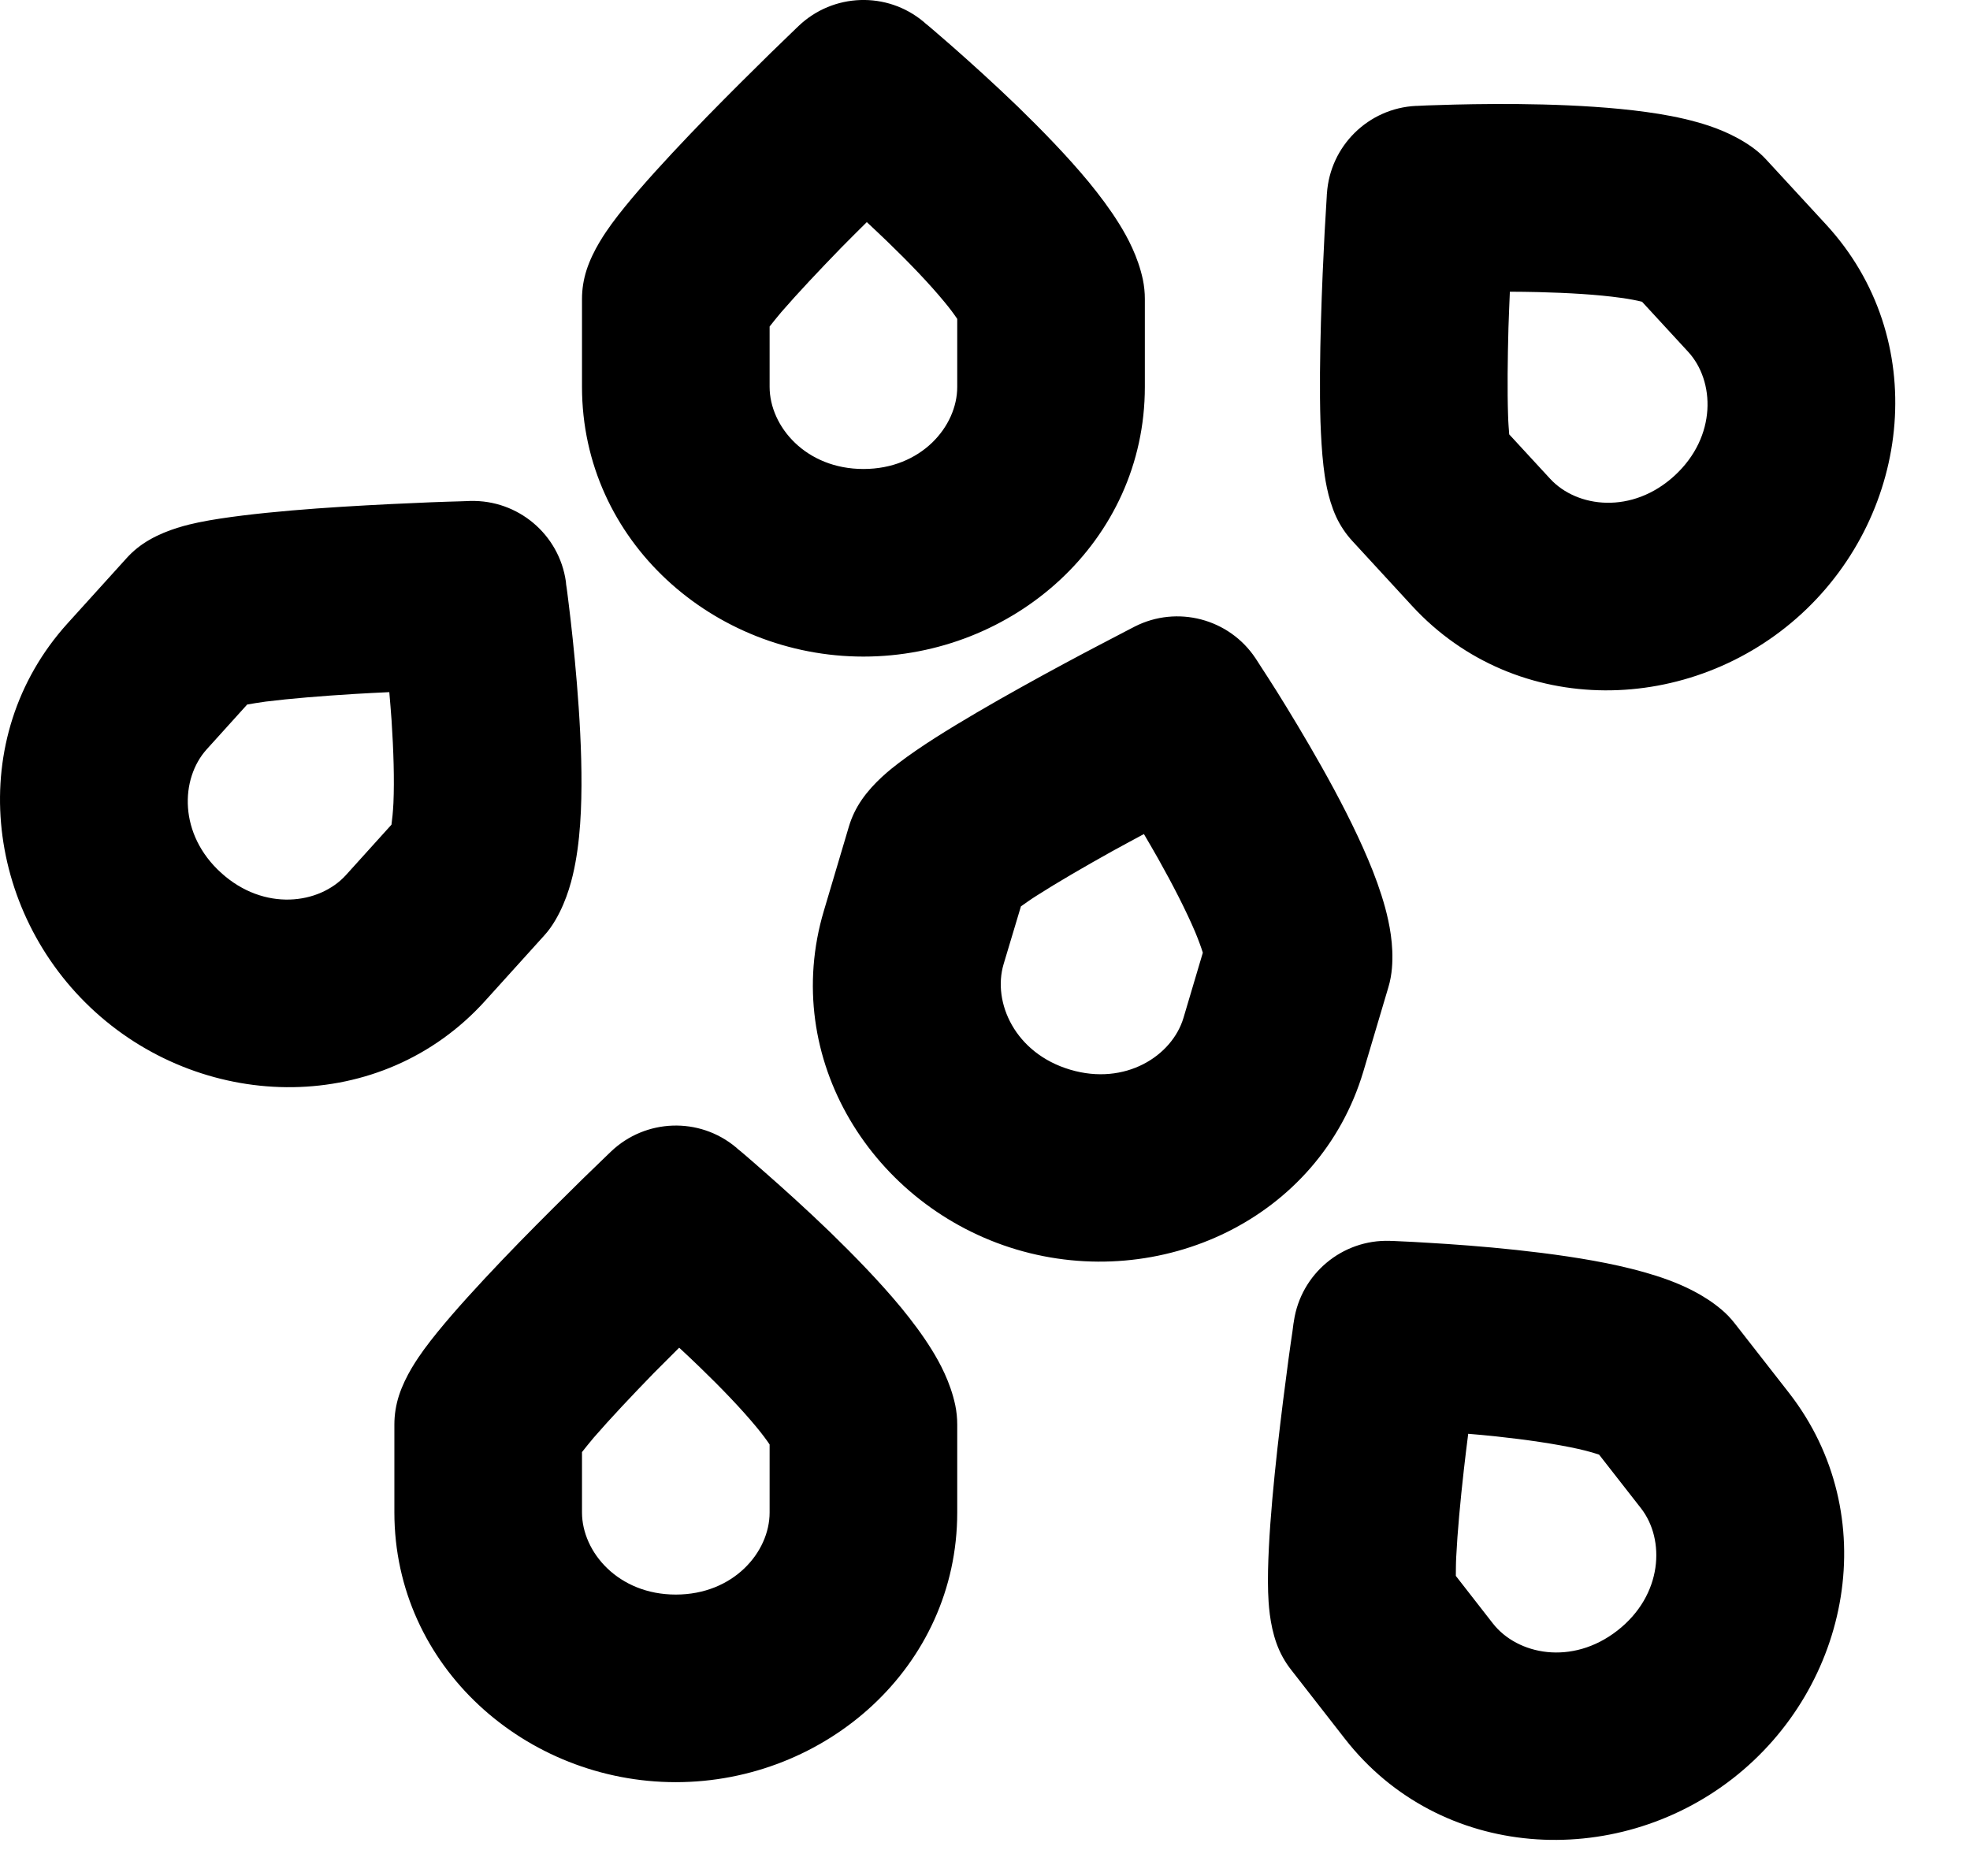
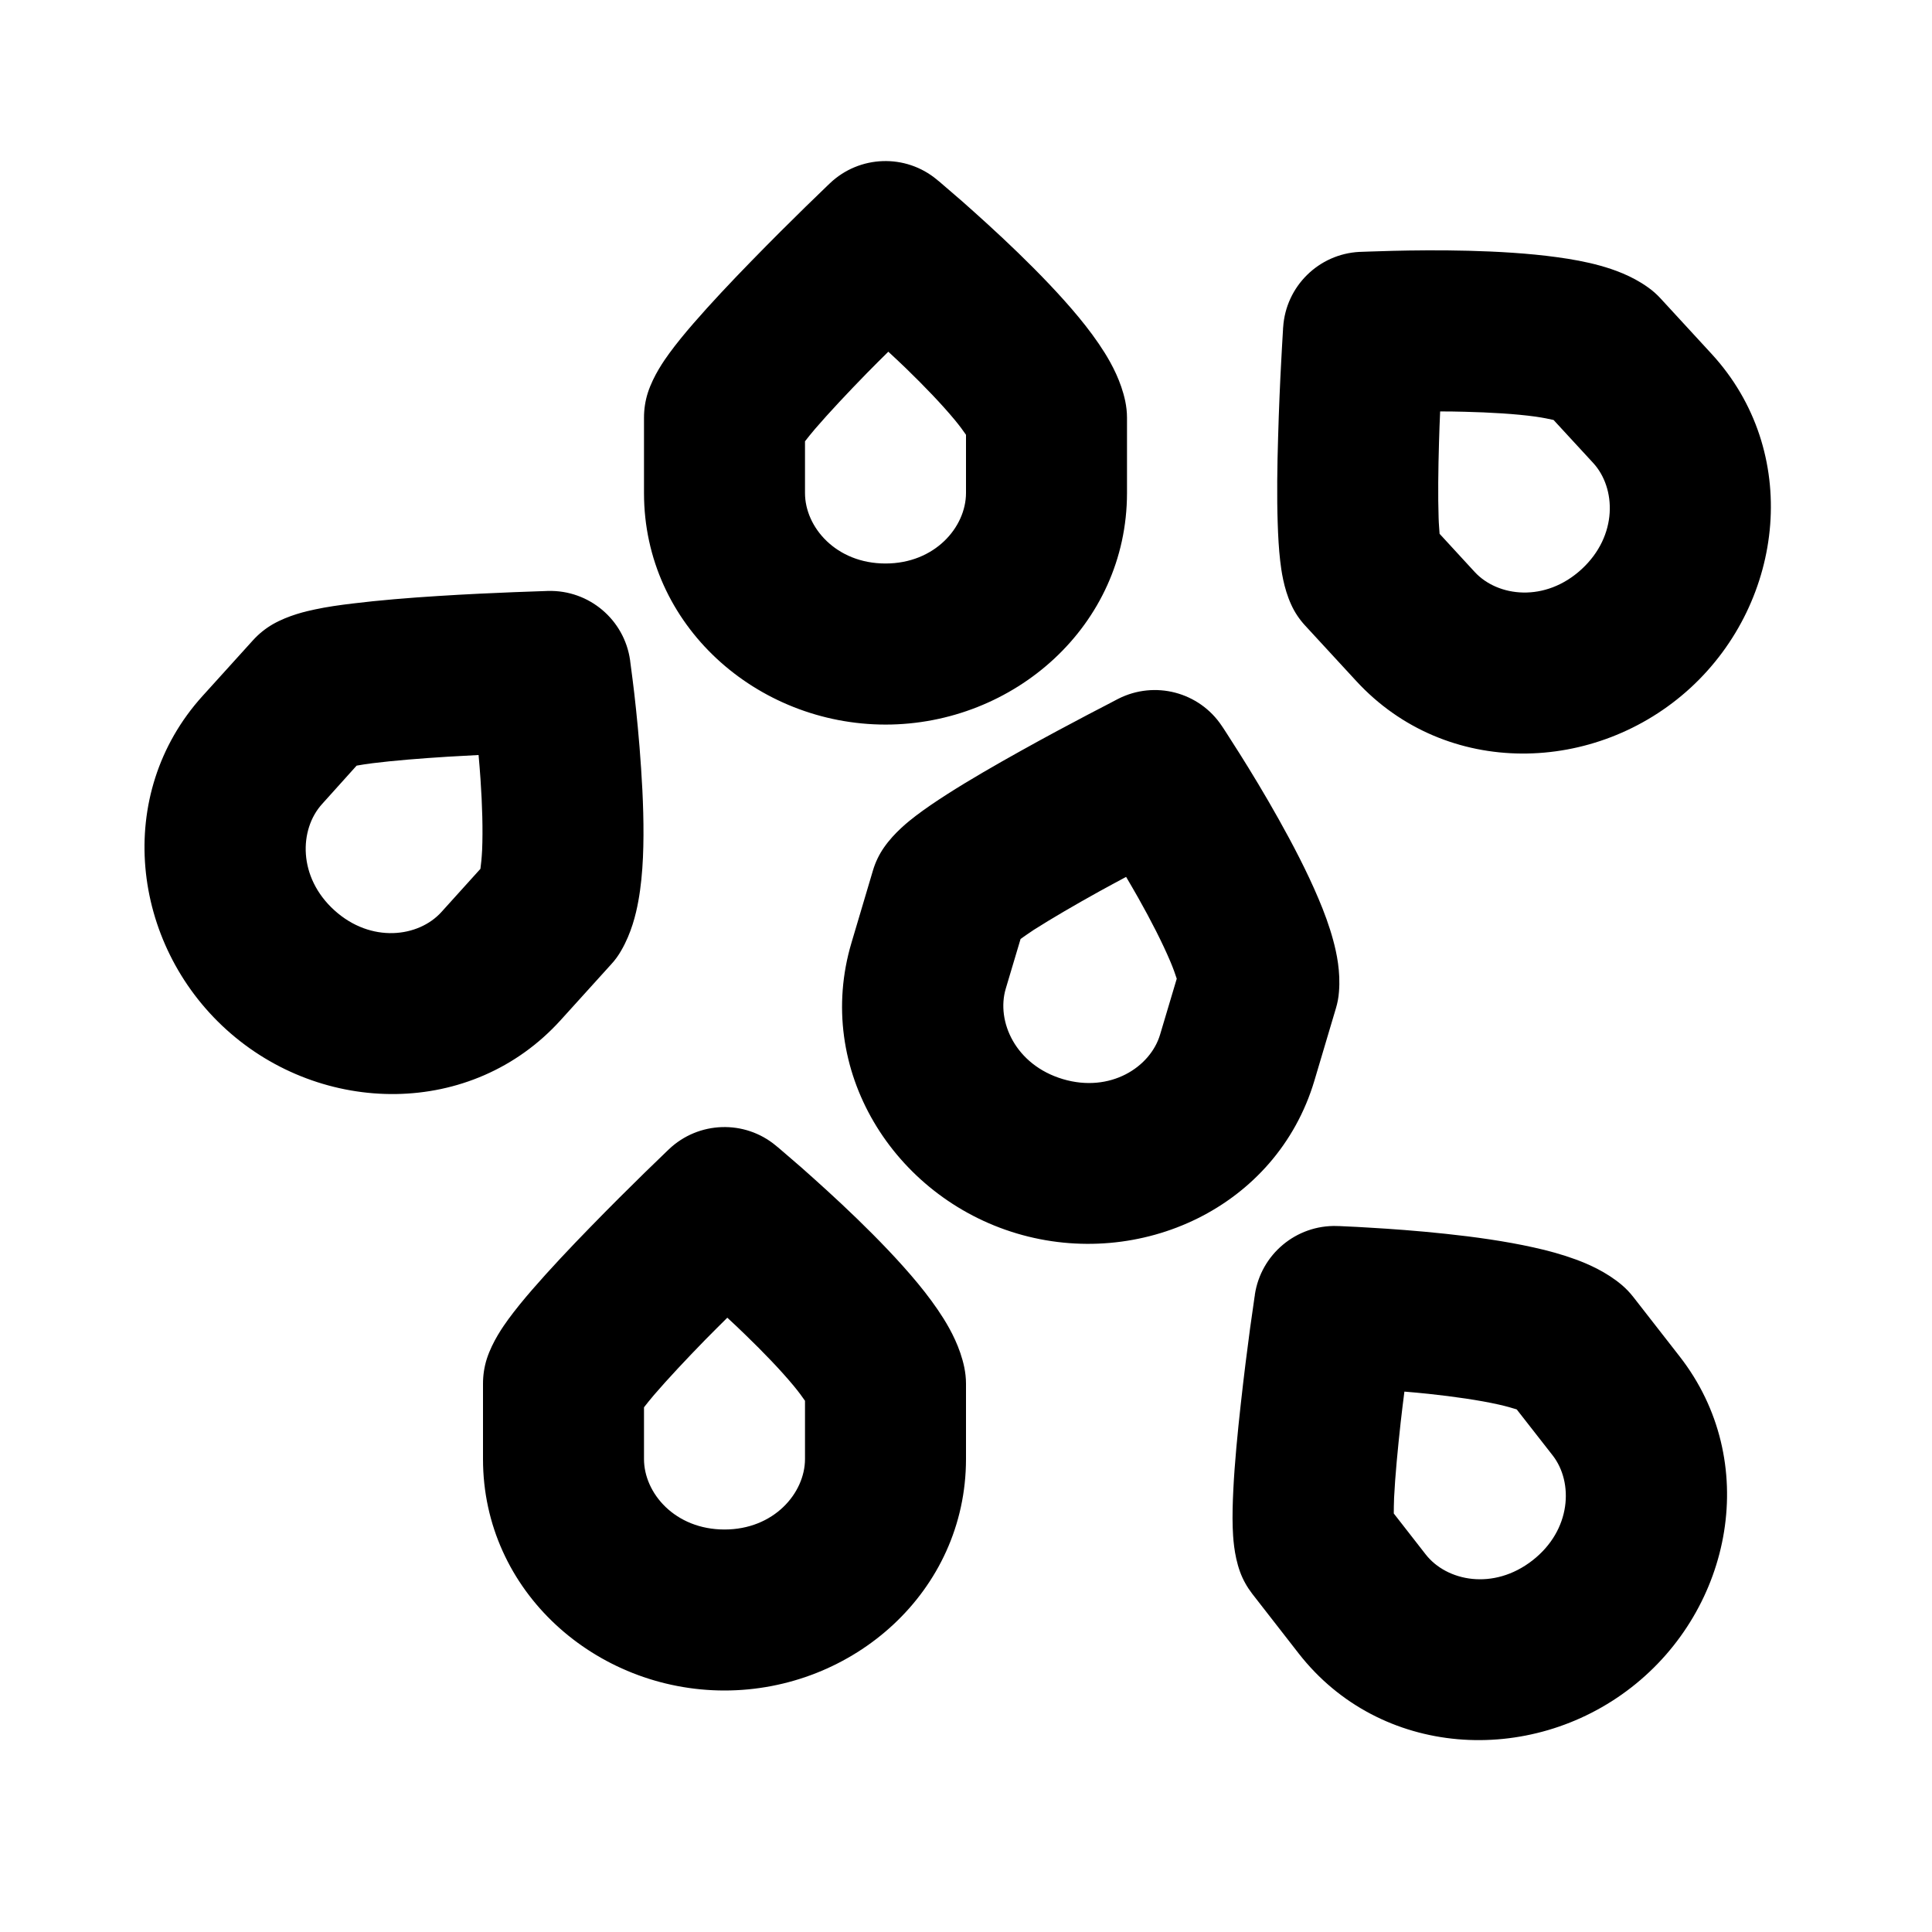
- <svg xmlns="http://www.w3.org/2000/svg" width="21" height="20" viewBox="0 0 21 20" fill="none">
-   <path d="M14.816 13.229H14.818C14.819 13.229 14.822 13.23 14.825 13.23C14.83 13.23 14.838 13.23 14.848 13.23C14.868 13.231 14.896 13.233 14.932 13.234C15.004 13.237 15.106 13.242 15.229 13.25C15.474 13.264 15.81 13.288 16.164 13.326C16.515 13.364 16.907 13.417 17.256 13.495C17.43 13.534 17.613 13.583 17.784 13.646C17.94 13.704 18.158 13.799 18.35 13.961C18.403 14.005 18.451 14.056 18.493 14.11L19.07 14.849C20.082 16.149 19.729 17.98 18.471 18.961C17.213 19.941 15.35 19.837 14.337 18.538L13.761 17.799C13.696 17.716 13.645 17.623 13.609 17.524C13.532 17.312 13.522 17.086 13.518 16.973C13.513 16.826 13.518 16.662 13.526 16.501C13.542 16.175 13.578 15.796 13.617 15.444C13.657 15.09 13.7 14.75 13.734 14.5C13.751 14.374 13.766 14.271 13.777 14.198C13.782 14.162 13.786 14.133 13.788 14.113C13.79 14.104 13.791 14.096 13.792 14.091L13.793 14.083C13.868 13.581 14.307 13.213 14.815 13.229V13.228L14.816 13.229ZM6.514 12.276C6.882 11.926 7.454 11.906 7.844 12.231H7.845V12.232L7.847 12.233C7.848 12.234 7.85 12.236 7.852 12.238C7.856 12.242 7.862 12.246 7.869 12.253C7.885 12.265 7.907 12.284 7.934 12.307C7.988 12.354 8.066 12.42 8.158 12.502C8.343 12.664 8.593 12.889 8.85 13.137C9.103 13.383 9.379 13.666 9.607 13.942C9.72 14.08 9.834 14.231 9.93 14.386C10.018 14.527 10.131 14.736 10.183 14.981C10.197 15.049 10.204 15.118 10.204 15.187V16.125C10.204 17.772 8.799 19 7.204 19C5.61 19 4.205 17.772 4.204 16.125V15.187C4.204 15.082 4.221 14.977 4.253 14.878C4.323 14.663 4.454 14.479 4.52 14.387C4.607 14.268 4.711 14.142 4.817 14.019C5.03 13.773 5.292 13.495 5.538 13.242C5.787 12.987 6.031 12.746 6.211 12.569C6.301 12.481 6.377 12.408 6.43 12.357C6.456 12.332 6.477 12.311 6.491 12.298C6.498 12.291 6.504 12.286 6.508 12.282L6.514 12.276ZM15.605 15.665C15.567 16.001 15.536 16.336 15.523 16.602C15.519 16.679 15.52 16.745 15.519 16.801L15.914 17.308C16.175 17.642 16.757 17.761 17.241 17.384C17.726 17.006 17.753 16.413 17.492 16.079L17.046 15.508C16.991 15.49 16.917 15.468 16.823 15.447C16.578 15.393 16.269 15.348 15.951 15.314C15.85 15.303 15.748 15.294 15.651 15.286C15.636 15.408 15.619 15.536 15.605 15.665ZM6.97 14.638C6.734 14.881 6.504 15.125 6.329 15.327C6.279 15.385 6.239 15.438 6.204 15.481V16.125C6.205 16.548 6.591 17 7.204 17C7.818 17 8.204 16.548 8.204 16.125V15.4C8.172 15.352 8.126 15.29 8.065 15.216C7.905 15.022 7.689 14.797 7.459 14.575C7.386 14.504 7.311 14.434 7.24 14.368C7.153 14.455 7.061 14.546 6.97 14.638ZM12.096 6.68C12.548 6.45 13.102 6.595 13.383 7.017H13.384V7.018L13.385 7.02C13.386 7.022 13.387 7.024 13.389 7.026C13.392 7.031 13.396 7.038 13.402 7.046C13.412 7.062 13.428 7.086 13.447 7.116C13.486 7.176 13.542 7.262 13.608 7.367C13.738 7.575 13.913 7.863 14.088 8.174C14.261 8.481 14.444 8.831 14.583 9.161C14.653 9.325 14.718 9.503 14.766 9.678C14.809 9.839 14.859 10.071 14.838 10.321C14.832 10.39 14.82 10.459 14.8 10.525L14.533 11.424C14.061 13.002 12.364 13.777 10.835 13.321C9.307 12.865 8.311 11.287 8.783 9.708L9.05 8.809C9.08 8.709 9.126 8.614 9.186 8.527C9.314 8.341 9.492 8.202 9.581 8.134C9.699 8.044 9.835 7.952 9.971 7.865C10.246 7.69 10.576 7.499 10.885 7.327C11.197 7.153 11.498 6.992 11.722 6.875C11.834 6.816 11.927 6.768 11.992 6.734C12.025 6.717 12.051 6.703 12.069 6.694L12.096 6.68ZM5.015 5.341C5.522 5.328 5.96 5.697 6.032 6.199L6.033 6.2L6.032 6.201L6.033 6.203C6.033 6.205 6.032 6.207 6.033 6.21C6.033 6.215 6.034 6.223 6.035 6.232C6.038 6.252 6.043 6.281 6.047 6.316C6.056 6.387 6.069 6.489 6.083 6.611C6.111 6.855 6.145 7.19 6.169 7.546C6.193 7.898 6.208 8.293 6.192 8.65C6.184 8.829 6.167 9.017 6.134 9.196C6.104 9.36 6.048 9.591 5.922 9.807C5.887 9.867 5.847 9.924 5.8 9.975L5.171 10.671C4.066 11.893 2.201 11.861 1.018 10.791C-0.165 9.721 -0.385 7.868 0.72 6.646L1.349 5.951C1.419 5.873 1.502 5.807 1.593 5.755C1.789 5.642 2.009 5.592 2.119 5.569C2.264 5.539 2.426 5.516 2.586 5.496C2.91 5.456 3.29 5.425 3.643 5.403C3.999 5.381 4.341 5.365 4.593 5.355C4.719 5.35 4.824 5.347 4.898 5.345C4.934 5.343 4.964 5.342 4.984 5.342C4.993 5.341 5.001 5.341 5.006 5.341H5.015ZM11.858 9.074C11.562 9.239 11.272 9.407 11.047 9.551C10.982 9.592 10.929 9.631 10.883 9.663L10.698 10.28C10.578 10.686 10.819 11.229 11.408 11.404C11.996 11.579 12.495 11.257 12.616 10.851L12.822 10.157C12.805 10.102 12.779 10.03 12.742 9.94C12.644 9.709 12.502 9.432 12.345 9.153C12.295 9.064 12.243 8.976 12.194 8.892C12.086 8.951 11.971 9.011 11.858 9.074ZM3.769 7.399C3.431 7.42 3.096 7.447 2.831 7.48C2.755 7.49 2.69 7.502 2.635 7.511L2.204 7.988C1.92 8.302 1.903 8.896 2.359 9.307C2.814 9.719 3.404 9.643 3.688 9.329L4.173 8.792C4.181 8.735 4.189 8.658 4.194 8.561C4.205 8.311 4.195 7.998 4.174 7.679C4.167 7.577 4.158 7.476 4.15 7.379C4.027 7.385 3.898 7.391 3.769 7.399ZM16.447 1.114C16.799 1.123 17.194 1.145 17.548 1.194C17.725 1.218 17.911 1.252 18.086 1.301C18.247 1.345 18.472 1.423 18.676 1.568C18.732 1.608 18.785 1.654 18.831 1.705L19.466 2.394C20.582 3.606 20.38 5.461 19.206 6.542C18.033 7.622 16.168 7.671 15.052 6.459L14.417 5.769C14.346 5.692 14.287 5.604 14.243 5.509C14.149 5.303 14.121 5.078 14.108 4.967C14.091 4.82 14.082 4.656 14.076 4.495C14.066 4.169 14.071 3.788 14.081 3.434C14.091 3.078 14.107 2.735 14.12 2.483C14.127 2.357 14.134 2.253 14.138 2.179C14.14 2.143 14.142 2.113 14.143 2.094C14.143 2.084 14.143 2.076 14.144 2.071L14.145 2.063C14.178 1.557 14.586 1.154 15.093 1.129H15.103C15.108 1.128 15.117 1.128 15.126 1.128C15.146 1.127 15.175 1.125 15.21 1.124C15.282 1.121 15.384 1.118 15.507 1.115C15.753 1.109 16.09 1.105 16.447 1.114ZM8.514 0.276C8.882 -0.074 9.454 -0.094 9.844 0.231H9.845V0.232L9.847 0.233C9.848 0.234 9.85 0.236 9.852 0.238C9.856 0.242 9.862 0.246 9.869 0.253C9.885 0.265 9.907 0.284 9.934 0.307C9.988 0.354 10.066 0.42 10.159 0.502C10.343 0.664 10.593 0.889 10.85 1.137C11.103 1.383 11.379 1.666 11.607 1.942C11.72 2.08 11.834 2.231 11.93 2.386C12.018 2.527 12.131 2.736 12.183 2.981C12.197 3.049 12.204 3.118 12.204 3.187V4.125C12.204 5.772 10.799 7 9.204 7C7.61 7 6.205 5.772 6.204 4.125V3.187C6.204 3.082 6.221 2.977 6.253 2.878C6.323 2.663 6.454 2.479 6.52 2.387C6.607 2.268 6.711 2.142 6.817 2.019C7.03 1.773 7.292 1.495 7.538 1.242C7.787 0.987 8.031 0.746 8.211 0.569C8.301 0.481 8.377 0.408 8.43 0.357C8.456 0.332 8.477 0.311 8.491 0.298C8.498 0.291 8.504 0.286 8.508 0.282L8.514 0.276ZM16.08 3.492C16.071 3.83 16.067 4.166 16.076 4.432C16.078 4.509 16.084 4.575 16.088 4.631L16.524 5.104C16.811 5.416 17.4 5.486 17.852 5.07C18.303 4.654 18.282 4.061 17.995 3.75L17.504 3.217C17.448 3.203 17.373 3.188 17.277 3.175C17.028 3.14 16.716 3.122 16.397 3.114C16.294 3.111 16.193 3.111 16.095 3.11C16.09 3.233 16.084 3.362 16.08 3.492ZM8.97 2.638C8.734 2.881 8.504 3.125 8.329 3.327C8.279 3.385 8.239 3.438 8.204 3.481V4.125C8.205 4.548 8.591 5 9.204 5C9.818 5 10.204 4.548 10.204 4.125V3.4C10.172 3.352 10.127 3.29 10.065 3.216C9.905 3.022 9.689 2.797 9.459 2.575C9.386 2.504 9.311 2.435 9.24 2.368C9.153 2.455 9.061 2.545 8.97 2.638Z" fill="currentColor" />
+ <svg xmlns="http://www.w3.org/2000/svg" width="24" height="24" viewBox="0 0 24 24" fill="none">
+   <path d="M16.611 15.23H16.613C16.614 15.23 16.617 15.231 16.62 15.231C16.625 15.231 16.633 15.231 16.643 15.231C16.663 15.232 16.692 15.233 16.727 15.235C16.799 15.238 16.901 15.243 17.024 15.251C17.269 15.265 17.605 15.289 17.96 15.327C18.31 15.364 18.702 15.418 19.051 15.496C19.226 15.534 19.408 15.584 19.579 15.647C19.735 15.705 19.953 15.8 20.145 15.961C20.198 16.006 20.246 16.056 20.289 16.111L20.865 16.85C21.878 18.149 21.524 19.981 20.266 20.961C19.008 21.942 17.145 21.838 16.132 20.539L15.556 19.799C15.492 19.716 15.44 19.624 15.404 19.525C15.327 19.312 15.317 19.087 15.313 18.974C15.308 18.826 15.313 18.663 15.321 18.502C15.337 18.176 15.374 17.796 15.413 17.445C15.452 17.09 15.495 16.751 15.529 16.5C15.546 16.375 15.562 16.271 15.572 16.199C15.577 16.163 15.581 16.134 15.584 16.114C15.585 16.104 15.587 16.097 15.588 16.091L15.588 16.084C15.663 15.581 16.103 15.214 16.61 15.23V15.229L16.611 15.23ZM8.309 14.277C8.677 13.927 9.249 13.907 9.639 14.232H9.64V14.233L9.642 14.234C9.643 14.235 9.645 14.237 9.647 14.239C9.651 14.242 9.657 14.247 9.665 14.253C9.68 14.266 9.702 14.285 9.729 14.308C9.784 14.355 9.861 14.421 9.954 14.502C10.138 14.665 10.389 14.89 10.645 15.138C10.899 15.384 11.174 15.667 11.402 15.943C11.516 16.081 11.629 16.232 11.725 16.386C11.813 16.528 11.926 16.737 11.978 16.982C11.992 17.05 12 17.119 12 17.188V18.125C11.999 19.773 10.595 21 9 21C7.405 21 6 19.773 6 18.125V17.188C6 17.083 6.016 16.978 6.048 16.878C6.118 16.664 6.249 16.479 6.315 16.388C6.402 16.269 6.506 16.142 6.612 16.02C6.825 15.774 7.087 15.496 7.334 15.243C7.582 14.988 7.826 14.746 8.006 14.57C8.097 14.482 8.172 14.409 8.225 14.358C8.251 14.333 8.272 14.312 8.287 14.298C8.293 14.292 8.299 14.286 8.303 14.283L8.309 14.277ZM17.4 17.666C17.363 18.002 17.331 18.337 17.318 18.603C17.314 18.68 17.315 18.746 17.314 18.801L17.71 19.309C17.97 19.643 18.552 19.762 19.037 19.384C19.521 19.007 19.548 18.414 19.288 18.08L18.841 17.508C18.787 17.491 18.712 17.469 18.618 17.448C18.373 17.393 18.064 17.349 17.747 17.315C17.645 17.304 17.543 17.295 17.446 17.287C17.431 17.408 17.414 17.536 17.4 17.666ZM8.765 16.639C8.529 16.881 8.299 17.126 8.125 17.328C8.075 17.386 8.034 17.439 8 17.482V18.125C8 18.549 8.386 19 9 19C9.613 19 9.999 18.549 10 18.125V17.401C9.967 17.353 9.922 17.291 9.86 17.216C9.7 17.023 9.484 16.798 9.254 16.576C9.181 16.504 9.106 16.435 9.035 16.369C8.948 16.456 8.856 16.546 8.765 16.639ZM13.891 8.681C14.344 8.451 14.897 8.595 15.178 9.018H15.179V9.019L15.18 9.021C15.181 9.022 15.183 9.025 15.184 9.027C15.187 9.031 15.191 9.038 15.197 9.046C15.208 9.063 15.223 9.087 15.243 9.117C15.282 9.177 15.337 9.263 15.403 9.368C15.534 9.576 15.709 9.863 15.883 10.174C16.056 10.482 16.239 10.832 16.378 11.162C16.448 11.326 16.514 11.504 16.561 11.679C16.605 11.84 16.654 12.072 16.633 12.322C16.628 12.391 16.615 12.46 16.595 12.526L16.328 13.424C15.857 15.003 14.159 15.778 12.63 15.322C11.102 14.866 10.107 13.287 10.578 11.709L10.845 10.81C10.875 10.71 10.921 10.614 10.981 10.528C11.11 10.342 11.287 10.203 11.377 10.134C11.494 10.045 11.63 9.953 11.766 9.866C12.041 9.69 12.371 9.5 12.68 9.328C12.992 9.154 13.294 8.993 13.517 8.876C13.629 8.817 13.723 8.769 13.788 8.735C13.82 8.718 13.846 8.704 13.864 8.695L13.891 8.681ZM6.81 7.341C7.317 7.328 7.755 7.697 7.827 8.2L7.828 8.201L7.827 8.202L7.828 8.204C7.828 8.205 7.827 8.208 7.828 8.21C7.828 8.216 7.829 8.223 7.831 8.233C7.833 8.253 7.838 8.281 7.842 8.317C7.852 8.388 7.864 8.489 7.879 8.612C7.907 8.856 7.941 9.19 7.964 9.546C7.988 9.898 8.003 10.294 7.987 10.651C7.979 10.829 7.962 11.018 7.929 11.197C7.899 11.361 7.843 11.591 7.717 11.808C7.683 11.868 7.642 11.925 7.595 11.976L6.966 12.671C5.861 13.893 3.996 13.861 2.813 12.791C1.63 11.722 1.41 9.869 2.515 8.647L3.144 7.952C3.215 7.874 3.297 7.808 3.388 7.755C3.584 7.643 3.805 7.593 3.915 7.57C4.059 7.539 4.221 7.516 4.381 7.497C4.705 7.457 5.085 7.426 5.438 7.404C5.794 7.381 6.136 7.366 6.388 7.356C6.514 7.351 6.62 7.348 6.693 7.345C6.73 7.344 6.759 7.343 6.779 7.342C6.788 7.342 6.796 7.341 6.801 7.341H6.81ZM13.653 11.075C13.357 11.239 13.067 11.408 12.842 11.551C12.778 11.593 12.724 11.632 12.678 11.664L12.494 12.281C12.373 12.687 12.614 13.229 13.203 13.405C13.791 13.58 14.29 13.258 14.411 12.852L14.618 12.158C14.6 12.103 14.575 12.03 14.537 11.941C14.439 11.71 14.297 11.432 14.14 11.154C14.09 11.065 14.038 10.977 13.989 10.893C13.881 10.952 13.767 11.011 13.653 11.075ZM5.564 9.4C5.226 9.421 4.891 9.448 4.627 9.481C4.55 9.49 4.485 9.502 4.43 9.511L4 9.989C3.716 10.303 3.699 10.896 4.154 11.308C4.609 11.72 5.199 11.644 5.483 11.33L5.968 10.793C5.976 10.735 5.984 10.659 5.989 10.562C6 10.311 5.991 9.999 5.969 9.68C5.963 9.578 5.953 9.477 5.945 9.379C5.822 9.386 5.694 9.392 5.564 9.4ZM18.242 3.115C18.594 3.124 18.989 3.146 19.343 3.195C19.52 3.219 19.706 3.252 19.881 3.301C20.042 3.346 20.267 3.423 20.471 3.569C20.528 3.609 20.58 3.655 20.627 3.706L21.261 4.395C22.377 5.607 22.175 7.462 21.002 8.543C19.828 9.623 17.963 9.672 16.847 8.459L16.212 7.77C16.141 7.693 16.082 7.605 16.039 7.509C15.945 7.304 15.916 7.079 15.903 6.967C15.886 6.821 15.877 6.657 15.872 6.496C15.861 6.17 15.866 5.789 15.877 5.435C15.887 5.079 15.902 4.736 15.916 4.484C15.922 4.358 15.929 4.253 15.933 4.18C15.935 4.144 15.937 4.114 15.938 4.094C15.939 4.085 15.939 4.077 15.939 4.072L15.94 4.064C15.973 3.557 16.381 3.155 16.888 3.129H16.898C16.904 3.129 16.912 3.129 16.922 3.128C16.941 3.128 16.97 3.126 17.006 3.125C17.077 3.122 17.179 3.119 17.302 3.116C17.548 3.11 17.885 3.106 18.242 3.115ZM10.309 2.277C10.677 1.927 11.249 1.907 11.639 2.232H11.64V2.233L11.642 2.234C11.643 2.235 11.645 2.237 11.647 2.239C11.651 2.242 11.657 2.247 11.665 2.253C11.68 2.266 11.702 2.285 11.729 2.308C11.784 2.355 11.861 2.421 11.954 2.502C12.138 2.665 12.389 2.89 12.645 3.138C12.899 3.384 13.174 3.667 13.402 3.943C13.516 4.081 13.629 4.232 13.725 4.386C13.813 4.528 13.926 4.737 13.978 4.982C13.992 5.05 14 5.119 14 5.188V6.125C13.999 7.773 12.595 9.001 11 9.001C9.405 9 8 7.773 8 6.125V5.188C8 5.083 8.016 4.978 8.048 4.878C8.118 4.664 8.249 4.479 8.315 4.388C8.402 4.269 8.506 4.142 8.612 4.02C8.825 3.774 9.087 3.496 9.334 3.243C9.582 2.988 9.826 2.746 10.006 2.57C10.097 2.482 10.172 2.409 10.225 2.358C10.251 2.333 10.272 2.312 10.287 2.298C10.293 2.292 10.3 2.286 10.303 2.283L10.309 2.277ZM17.876 5.493C17.866 5.831 17.862 6.167 17.871 6.433C17.873 6.51 17.88 6.576 17.883 6.631L18.319 7.105C18.606 7.416 19.195 7.487 19.647 7.071C20.099 6.655 20.077 6.062 19.791 5.751L19.299 5.217C19.243 5.204 19.168 5.189 19.072 5.175C18.823 5.141 18.512 5.123 18.192 5.115C18.09 5.112 17.988 5.111 17.89 5.111C17.885 5.234 17.879 5.363 17.876 5.493ZM10.765 4.639C10.529 4.881 10.299 5.126 10.125 5.328C10.075 5.386 10.034 5.439 10 5.482V6.125C10 6.549 10.386 7 11 7C11.613 7 11.999 6.549 12 6.125V5.401C11.967 5.353 11.922 5.291 11.86 5.216C11.7 5.023 11.484 4.798 11.255 4.576C11.181 4.504 11.106 4.435 11.035 4.369C10.948 4.455 10.856 4.546 10.765 4.639Z" fill="currentColor" />
</svg>
